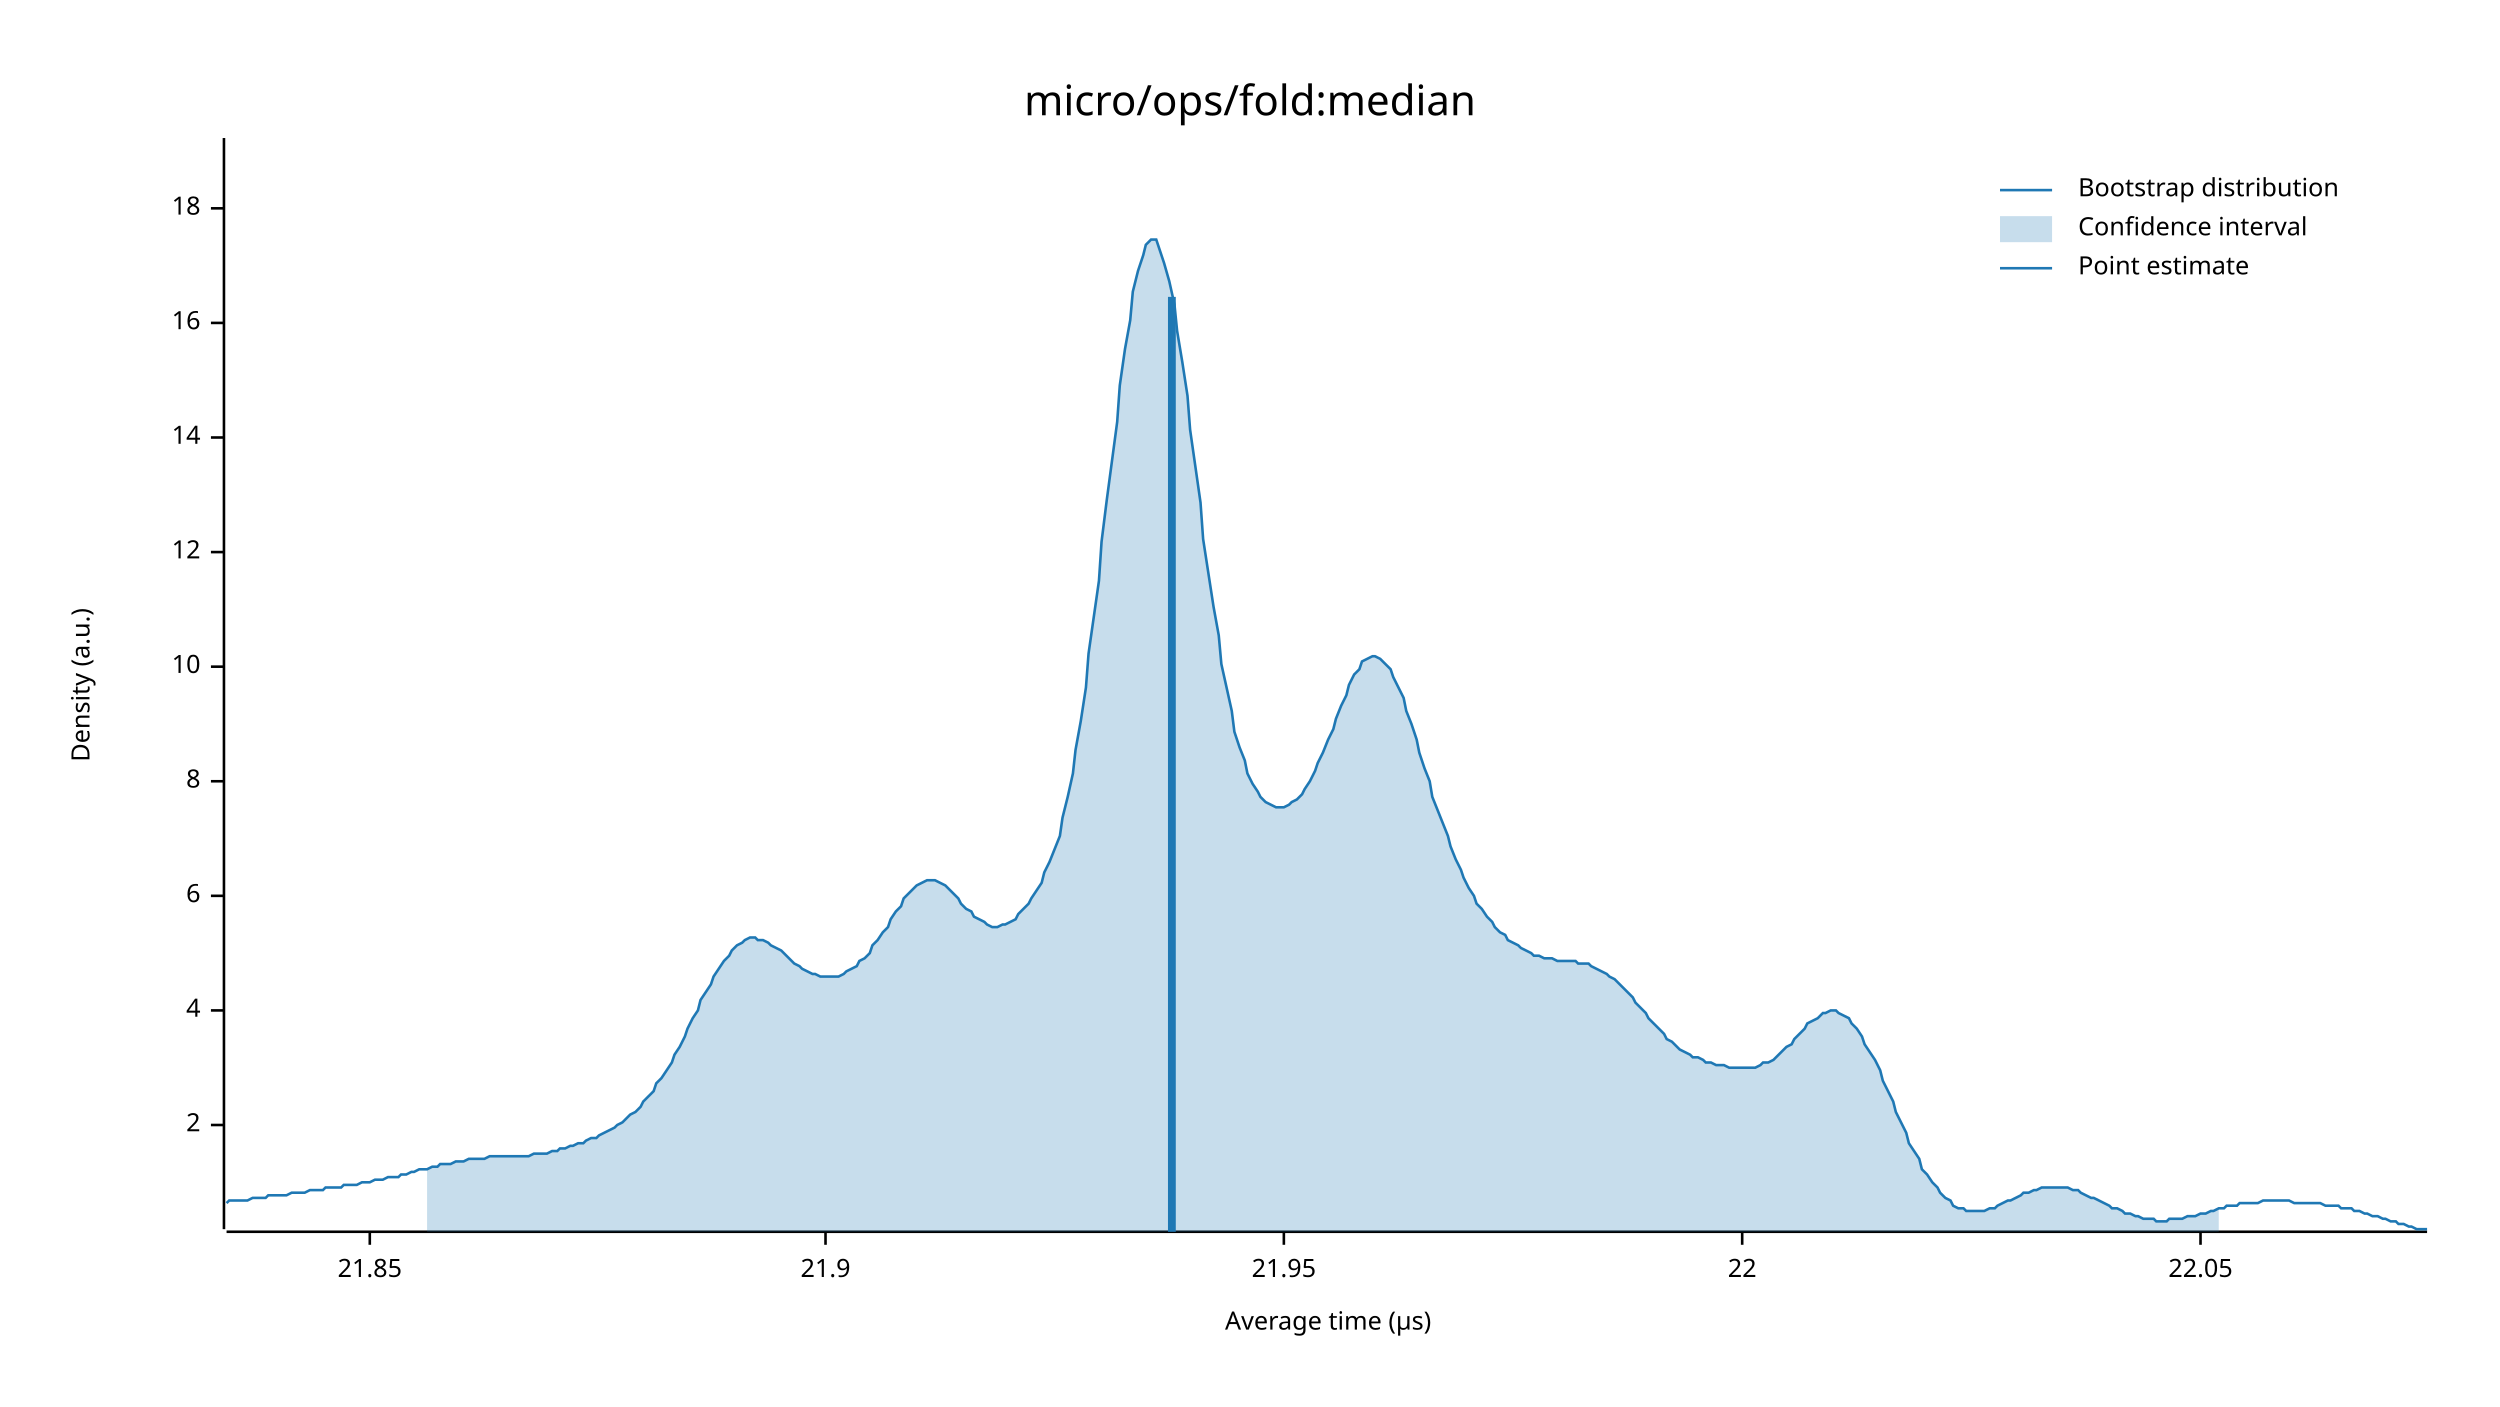
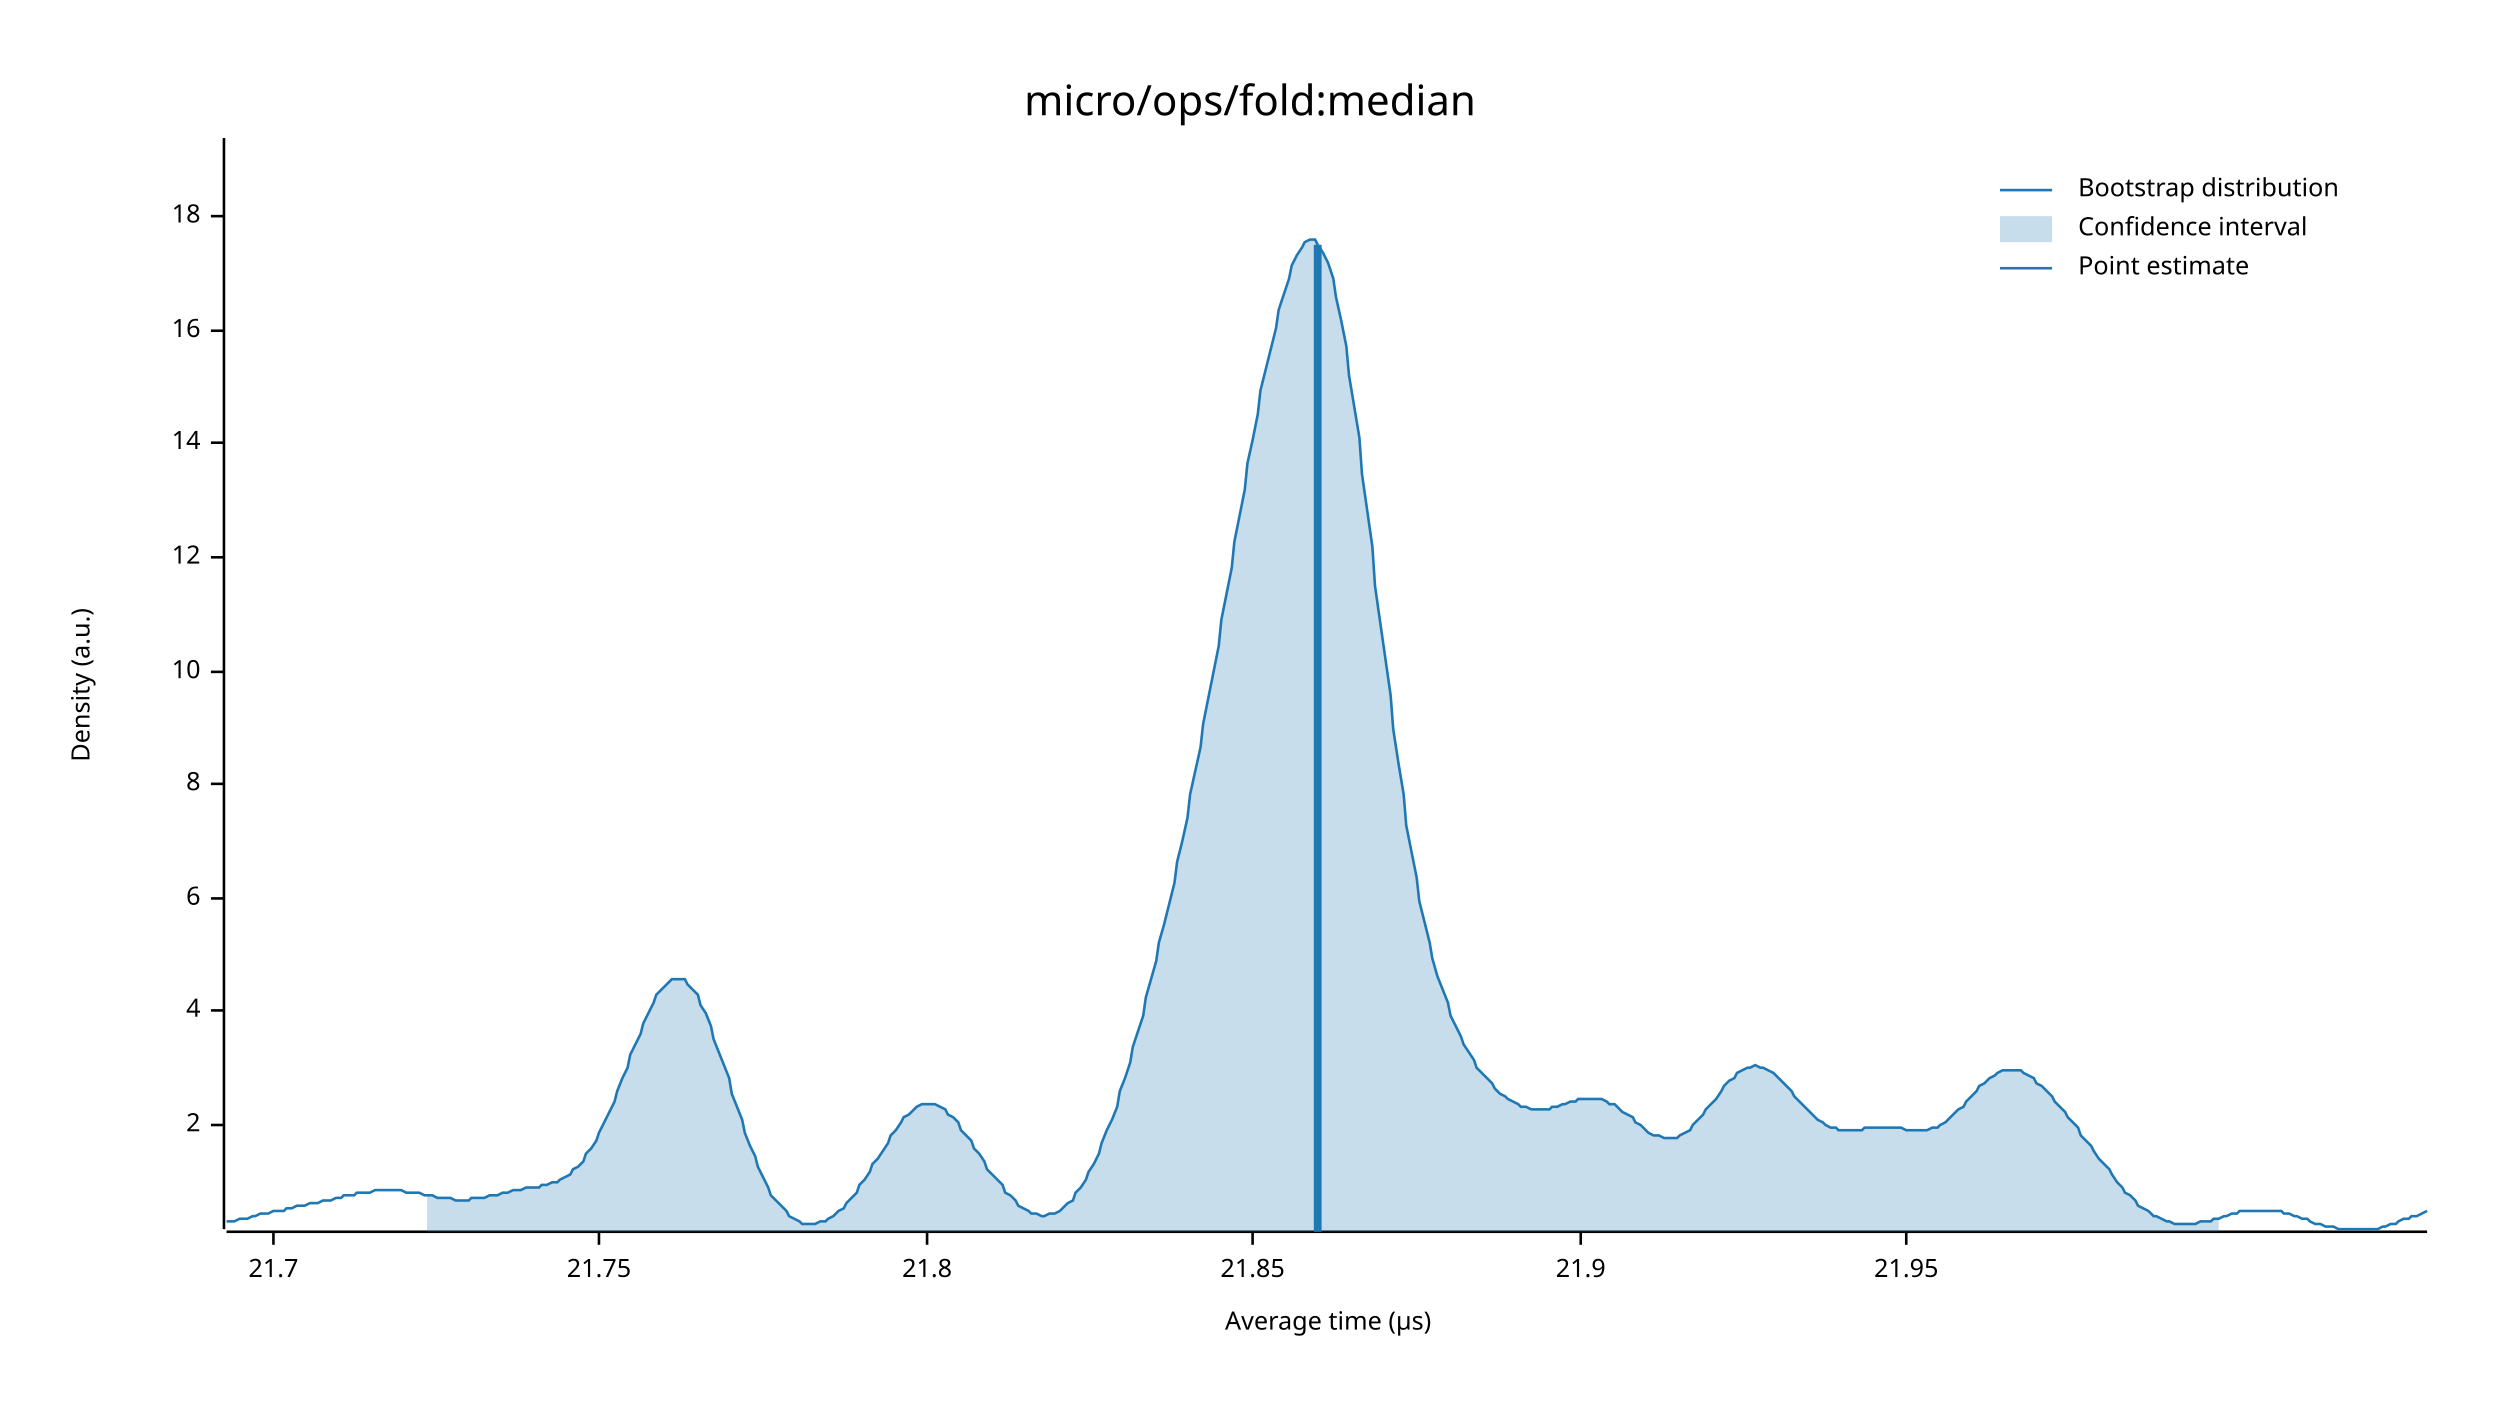
<svg xmlns="http://www.w3.org/2000/svg" width="960" height="540" viewBox="0 0 960 540">
  <text x="480" y="32" dy="0.76em" text-anchor="middle" font-family="sans-serif" font-size="16.129" opacity="1" fill="#000000">
micro/ops/fold:median
</text>
  <text x="27" y="263" dy="0.76em" text-anchor="middle" font-family="sans-serif" font-size="9.677" opacity="1" fill="#000000" transform="rotate(270, 27, 263)">
Density (a.u.)
</text>
  <text x="510" y="513" dy="-0.5ex" text-anchor="middle" font-family="sans-serif" font-size="9.677" opacity="1" fill="#000000">
Average time (µs)
</text>
  <polyline fill="none" opacity="1" stroke="#000000" stroke-width="1" points="86,53 86,472 " />
  <text x="77" y="432" dy="0.5ex" text-anchor="end" font-family="sans-serif" font-size="9.677" opacity="1" fill="#000000">
2
</text>
  <polyline fill="none" opacity="1" stroke="#000000" stroke-width="1" points="81,432 86,432 " />
  <text x="77" y="388" dy="0.5ex" text-anchor="end" font-family="sans-serif" font-size="9.677" opacity="1" fill="#000000">
4
</text>
  <polyline fill="none" opacity="1" stroke="#000000" stroke-width="1" points="81,388 86,388 " />
-   <text x="77" y="344" dy="0.5ex" text-anchor="end" font-family="sans-serif" font-size="9.677" opacity="1" fill="#000000">
+   <text x="77" y="345" dy="0.5ex" text-anchor="end" font-family="sans-serif" font-size="9.677" opacity="1" fill="#000000">
6
</text>
-   <polyline fill="none" opacity="1" stroke="#000000" stroke-width="1" points="81,344 86,344 " />
-   <text x="77" y="300" dy="0.5ex" text-anchor="end" font-family="sans-serif" font-size="9.677" opacity="1" fill="#000000">
+   <polyline fill="none" opacity="1" stroke="#000000" stroke-width="1" points="81,345 86,345 " />
+   <text x="77" y="301" dy="0.5ex" text-anchor="end" font-family="sans-serif" font-size="9.677" opacity="1" fill="#000000">
8
</text>
-   <polyline fill="none" opacity="1" stroke="#000000" stroke-width="1" points="81,300 86,300 " />
-   <text x="77" y="256" dy="0.5ex" text-anchor="end" font-family="sans-serif" font-size="9.677" opacity="1" fill="#000000">
+   <polyline fill="none" opacity="1" stroke="#000000" stroke-width="1" points="81,301 86,301 " />
+   <text x="77" y="258" dy="0.5ex" text-anchor="end" font-family="sans-serif" font-size="9.677" opacity="1" fill="#000000">
10
</text>
-   <polyline fill="none" opacity="1" stroke="#000000" stroke-width="1" points="81,256 86,256 " />
-   <text x="77" y="212" dy="0.5ex" text-anchor="end" font-family="sans-serif" font-size="9.677" opacity="1" fill="#000000">
+   <polyline fill="none" opacity="1" stroke="#000000" stroke-width="1" points="81,258 86,258 " />
+   <text x="77" y="214" dy="0.5ex" text-anchor="end" font-family="sans-serif" font-size="9.677" opacity="1" fill="#000000">
12
</text>
-   <polyline fill="none" opacity="1" stroke="#000000" stroke-width="1" points="81,212 86,212 " />
-   <text x="77" y="168" dy="0.5ex" text-anchor="end" font-family="sans-serif" font-size="9.677" opacity="1" fill="#000000">
+   <polyline fill="none" opacity="1" stroke="#000000" stroke-width="1" points="81,214 86,214 " />
+   <text x="77" y="170" dy="0.5ex" text-anchor="end" font-family="sans-serif" font-size="9.677" opacity="1" fill="#000000">
14
</text>
-   <polyline fill="none" opacity="1" stroke="#000000" stroke-width="1" points="81,168 86,168 " />
-   <text x="77" y="124" dy="0.5ex" text-anchor="end" font-family="sans-serif" font-size="9.677" opacity="1" fill="#000000">
+   <polyline fill="none" opacity="1" stroke="#000000" stroke-width="1" points="81,170 86,170 " />
+   <text x="77" y="127" dy="0.5ex" text-anchor="end" font-family="sans-serif" font-size="9.677" opacity="1" fill="#000000">
16
</text>
-   <polyline fill="none" opacity="1" stroke="#000000" stroke-width="1" points="81,124 86,124 " />
-   <text x="77" y="80" dy="0.5ex" text-anchor="end" font-family="sans-serif" font-size="9.677" opacity="1" fill="#000000">
+   <polyline fill="none" opacity="1" stroke="#000000" stroke-width="1" points="81,127 86,127 " />
+   <text x="77" y="83" dy="0.5ex" text-anchor="end" font-family="sans-serif" font-size="9.677" opacity="1" fill="#000000">
18
</text>
-   <polyline fill="none" opacity="1" stroke="#000000" stroke-width="1" points="81,80 86,80 " />
+   <polyline fill="none" opacity="1" stroke="#000000" stroke-width="1" points="81,83 86,83 " />
  <polyline fill="none" opacity="1" stroke="#000000" stroke-width="1" points="87,473 932,473 " />
-   <text x="142" y="483" dy="0.76em" text-anchor="middle" font-family="sans-serif" font-size="9.677" opacity="1" fill="#000000">
+   <text x="105" y="483" dy="0.76em" text-anchor="middle" font-family="sans-serif" font-size="9.677" opacity="1" fill="#000000">
+ 21.7
+ </text>
+   <polyline fill="none" opacity="1" stroke="#000000" stroke-width="1" points="105,473 105,478 " />
+   <text x="230" y="483" dy="0.76em" text-anchor="middle" font-family="sans-serif" font-size="9.677" opacity="1" fill="#000000">
+ 21.75
+ </text>
+   <polyline fill="none" opacity="1" stroke="#000000" stroke-width="1" points="230,473 230,478 " />
+   <text x="356" y="483" dy="0.76em" text-anchor="middle" font-family="sans-serif" font-size="9.677" opacity="1" fill="#000000">
+ 21.8
+ </text>
+   <polyline fill="none" opacity="1" stroke="#000000" stroke-width="1" points="356,473 356,478 " />
+   <text x="481" y="483" dy="0.76em" text-anchor="middle" font-family="sans-serif" font-size="9.677" opacity="1" fill="#000000">
21.85
</text>
-   <polyline fill="none" opacity="1" stroke="#000000" stroke-width="1" points="142,473 142,478 " />
-   <text x="317" y="483" dy="0.76em" text-anchor="middle" font-family="sans-serif" font-size="9.677" opacity="1" fill="#000000">
+   <polyline fill="none" opacity="1" stroke="#000000" stroke-width="1" points="481,473 481,478 " />
+   <text x="607" y="483" dy="0.76em" text-anchor="middle" font-family="sans-serif" font-size="9.677" opacity="1" fill="#000000">
21.9
</text>
-   <polyline fill="none" opacity="1" stroke="#000000" stroke-width="1" points="317,473 317,478 " />
-   <text x="493" y="483" dy="0.76em" text-anchor="middle" font-family="sans-serif" font-size="9.677" opacity="1" fill="#000000">
+   <polyline fill="none" opacity="1" stroke="#000000" stroke-width="1" points="607,473 607,478 " />
+   <text x="732" y="483" dy="0.76em" text-anchor="middle" font-family="sans-serif" font-size="9.677" opacity="1" fill="#000000">
21.95
</text>
-   <polyline fill="none" opacity="1" stroke="#000000" stroke-width="1" points="493,473 493,478 " />
-   <text x="669" y="483" dy="0.76em" text-anchor="middle" font-family="sans-serif" font-size="9.677" opacity="1" fill="#000000">
- 22
- </text>
-   <polyline fill="none" opacity="1" stroke="#000000" stroke-width="1" points="669,473 669,478 " />
-   <text x="845" y="483" dy="0.76em" text-anchor="middle" font-family="sans-serif" font-size="9.677" opacity="1" fill="#000000">
- 22.05
- </text>
-   <polyline fill="none" opacity="1" stroke="#000000" stroke-width="1" points="845,473 845,478 " />
-   <polyline fill="none" opacity="1" stroke="#1F78B4" stroke-width="1" points="87,462 88,461 90,461 92,461 93,461 95,461 97,460 98,460 100,460 102,460 103,459 105,459 107,459 109,459 110,459 112,458 114,458 115,458 117,458 119,457 120,457 122,457 124,457 125,456 127,456 129,456 131,456 132,455 134,455 136,455 137,455 139,454 141,454 142,454 144,453 146,453 147,453 149,452 151,452 153,452 154,451 156,451 158,450 159,450 161,449 163,449 164,449 166,448 168,448 169,447 171,447 173,447 175,446 176,446 178,446 180,445 181,445 183,445 185,445 186,445 188,444 190,444 191,444 193,444 195,444 197,444 198,444 200,444 202,444 203,444 205,443 207,443 208,443 210,443 212,442 214,442 215,441 217,441 219,440 220,440 222,439 224,439 225,438 227,437 229,437 230,436 232,435 234,434 236,433 237,432 239,431 241,429 242,428 244,427 246,425 247,423 249,421 251,419 252,416 254,414 256,411 258,408 259,405 261,402 263,398 264,395 266,391 268,388 269,384 271,381 273,378 274,375 276,372 278,369 280,367 281,365 283,363 285,362 286,361 288,360 290,360 291,361 293,361 295,362 296,363 298,364 300,365 302,367 303,368 305,370 307,371 308,372 310,373 312,374 313,374 315,375 317,375 318,375 320,375 322,375 324,374 325,373 327,372 329,371 330,369 332,368 334,366 335,363 337,361 339,358 341,356 342,353 344,350 346,348 347,345 349,343 351,341 352,340 354,339 356,338 357,338 359,338 361,339 363,340 364,341 366,343 368,345 369,347 371,349 373,350 374,352 376,353 378,354 379,355 381,356 383,356 385,355 386,355 388,354 390,353 391,351 393,349 395,347 396,345 398,342 400,339 401,335 403,331 405,326 407,321 408,314 410,306 412,297 413,288 415,277 417,264 418,251 420,237 422,223 423,208 425,192 427,177 429,162 430,148 432,134 434,123 435,112 437,104 439,98 440,94 442,92 444,92 445,95 447,101 449,108 451,117 452,127 454,139 456,152 457,165 459,179 461,193 462,207 464,220 466,233 468,244 469,255 471,264 473,273 474,281 476,287 478,292 479,297 481,301 483,304 484,306 486,308 488,309 490,310 491,310 493,310 495,309 496,308 498,307 500,305 501,303 503,300 505,296 506,293 508,289 510,284 512,280 513,276 515,271 517,267 518,263 520,259 522,257 523,254 525,253 527,252 528,252 530,253 532,255 534,257 535,260 537,264 539,268 540,273 542,278 544,284 545,289 547,295 549,300 550,306 552,311 554,316 556,321 557,325 559,330 561,334 562,337 564,341 566,344 567,347 569,349 571,352 573,354 574,356 576,358 578,359 579,361 581,362 583,363 584,364 586,365 588,366 589,367 591,367 593,368 595,368 596,368 598,369 600,369 601,369 603,369 605,369 606,370 608,370 610,370 611,371 613,372 615,373 617,374 618,375 620,376 622,378 623,379 625,381 627,383 628,385 630,387 632,389 633,391 635,393 637,395 639,397 640,399 642,400 644,402 645,403 647,404 649,405 650,406 652,406 654,407 655,408 657,408 659,409 661,409 662,409 664,410 666,410 667,410 669,410 671,410 672,410 674,410 676,409 677,408 679,408 681,407 683,405 684,404 686,402 688,401 689,399 691,397 693,395 694,393 696,392 698,391 700,389 701,389 703,388 705,388 706,389 708,390 710,391 711,393 713,395 715,398 716,401 718,404 720,407 722,411 723,415 725,419 727,423 728,427 730,431 732,435 733,439 735,442 737,445 738,449 740,451 742,454 744,456 745,458 747,460 749,461 750,463 752,464 754,464 755,465 757,465 759,465 760,465 762,465 764,464 766,464 767,463 769,462 771,461 772,461 774,460 776,459 777,458 779,458 781,457 782,457 784,456 786,456 788,456 789,456 791,456 793,456 794,456 796,457 798,457 799,458 801,459 803,460 804,460 806,461 808,462 810,463 811,464 813,464 815,465 816,466 818,466 820,467 821,467 823,468 825,468 827,468 828,469 830,469 832,469 833,468 835,468 837,468 838,468 840,467 842,467 843,467 845,466 847,466 849,465 850,465 852,464 854,464 855,463 857,463 859,463 860,462 862,462 864,462 865,462 867,462 869,461 871,461 872,461 874,461 876,461 877,461 879,461 881,462 882,462 884,462 886,462 887,462 889,462 891,462 893,463 894,463 896,463 898,463 899,464 901,464 903,464 904,465 906,465 908,466 909,466 911,467 913,467 915,468 916,468 918,469 920,469 921,470 923,470 925,471 926,471 928,472 930,472 932,472 " />
-   <polygon opacity="0.25" fill="#1F78B4" points="164,449 166,448 168,448 169,447 171,447 173,447 175,446 176,446 178,446 180,445 181,445 183,445 185,445 186,445 188,444 190,444 191,444 193,444 195,444 197,444 198,444 200,444 202,444 203,444 205,443 207,443 208,443 210,443 212,442 214,442 215,441 217,441 219,440 220,440 222,439 224,439 225,438 227,437 229,437 230,436 232,435 234,434 236,433 237,432 239,431 241,429 242,428 244,427 246,425 247,423 249,421 251,419 252,416 254,414 256,411 258,408 259,405 261,402 263,398 264,395 266,391 268,388 269,384 271,381 273,378 274,375 276,372 278,369 280,367 281,365 283,363 285,362 286,361 288,360 290,360 291,361 293,361 295,362 296,363 298,364 300,365 302,367 303,368 305,370 307,371 308,372 310,373 312,374 313,374 315,375 317,375 318,375 320,375 322,375 324,374 325,373 327,372 329,371 330,369 332,368 334,366 335,363 337,361 339,358 341,356 342,353 344,350 346,348 347,345 349,343 351,341 352,340 354,339 356,338 357,338 359,338 361,339 363,340 364,341 366,343 368,345 369,347 371,349 373,350 374,352 376,353 378,354 379,355 381,356 383,356 385,355 386,355 388,354 390,353 391,351 393,349 395,347 396,345 398,342 400,339 401,335 403,331 405,326 407,321 408,314 410,306 412,297 413,288 415,277 417,264 418,251 420,237 422,223 423,208 425,192 427,177 429,162 430,148 432,134 434,123 435,112 437,104 439,98 440,94 442,92 444,92 445,95 447,101 449,108 451,117 452,127 454,139 456,152 457,165 459,179 461,193 462,207 464,220 466,233 468,244 469,255 471,264 473,273 474,281 476,287 478,292 479,297 481,301 483,304 484,306 486,308 488,309 490,310 491,310 493,310 495,309 496,308 498,307 500,305 501,303 503,300 505,296 506,293 508,289 510,284 512,280 513,276 515,271 517,267 518,263 520,259 522,257 523,254 525,253 527,252 528,252 530,253 532,255 534,257 535,260 537,264 539,268 540,273 542,278 544,284 545,289 547,295 549,300 550,306 552,311 554,316 556,321 557,325 559,330 561,334 562,337 564,341 566,344 567,347 569,349 571,352 573,354 574,356 576,358 578,359 579,361 581,362 583,363 584,364 586,365 588,366 589,367 591,367 593,368 595,368 596,368 598,369 600,369 601,369 603,369 605,369 606,370 608,370 610,370 611,371 613,372 615,373 617,374 618,375 620,376 622,378 623,379 625,381 627,383 628,385 630,387 632,389 633,391 635,393 637,395 639,397 640,399 642,400 644,402 645,403 647,404 649,405 650,406 652,406 654,407 655,408 657,408 659,409 661,409 662,409 664,410 666,410 667,410 669,410 671,410 672,410 674,410 676,409 677,408 679,408 681,407 683,405 684,404 686,402 688,401 689,399 691,397 693,395 694,393 696,392 698,391 700,389 701,389 703,388 705,388 706,389 708,390 710,391 711,393 713,395 715,398 716,401 718,404 720,407 722,411 723,415 725,419 727,423 728,427 730,431 732,435 733,439 735,442 737,445 738,449 740,451 742,454 744,456 745,458 747,460 749,461 750,463 752,464 754,464 755,465 757,465 759,465 760,465 762,465 764,464 766,464 767,463 769,462 771,461 772,461 774,460 776,459 777,458 779,458 781,457 782,457 784,456 786,456 788,456 789,456 791,456 793,456 794,456 796,457 798,457 799,458 801,459 803,460 804,460 806,461 808,462 810,463 811,464 813,464 815,465 816,466 818,466 820,467 821,467 823,468 825,468 827,468 828,469 830,469 832,469 833,468 835,468 837,468 838,468 840,467 842,467 843,467 845,466 847,466 849,465 850,465 852,464 852,473 164,473 " />
-   <polyline fill="none" opacity="1" stroke="#1F78B4" stroke-width="3" points="450,473 450,114 " />
+   <polyline fill="none" opacity="1" stroke="#000000" stroke-width="1" points="732,473 732,478 " />
+   <polyline fill="none" opacity="1" stroke="#1F78B4" stroke-width="1" points="87,469 88,469 90,469 92,468 93,468 95,468 97,467 98,467 100,466 102,466 103,466 105,465 107,465 109,465 110,464 112,464 114,463 115,463 117,463 119,462 120,462 122,462 124,461 125,461 127,461 129,460 131,460 132,459 134,459 136,459 137,458 139,458 141,458 142,458 144,457 146,457 147,457 149,457 151,457 153,457 154,457 156,458 158,458 159,458 161,458 163,459 164,459 166,459 168,460 169,460 171,460 173,460 175,461 176,461 178,461 180,461 181,460 183,460 185,460 186,460 188,459 190,459 191,459 193,458 195,458 197,457 198,457 200,457 202,456 203,456 205,456 207,456 208,455 210,455 212,454 214,454 215,453 217,452 219,451 220,449 222,448 224,446 225,443 227,441 229,438 230,435 232,431 234,427 236,423 237,419 239,414 241,410 242,405 244,401 246,397 247,393 249,389 251,385 252,382 254,380 256,378 258,376 259,376 261,376 263,376 264,378 266,380 268,382 269,386 271,389 273,394 274,399 276,404 278,409 280,414 281,420 283,425 285,430 286,435 288,440 290,444 291,448 293,452 295,456 296,459 298,461 300,463 302,465 303,467 305,468 307,469 308,470 310,470 312,470 313,470 315,469 317,469 318,468 320,467 322,465 324,464 325,462 327,460 329,458 330,455 332,453 334,450 335,447 337,445 339,442 341,439 342,436 344,434 346,431 347,429 349,428 351,426 352,425 354,424 356,424 357,424 359,424 361,425 363,426 364,428 366,429 368,431 369,434 371,436 373,438 374,441 376,443 378,446 379,449 381,451 383,453 385,455 386,458 388,459 390,461 391,463 393,464 395,465 396,466 398,466 400,467 401,467 403,466 405,466 407,465 408,464 410,462 412,461 413,458 415,456 417,453 418,450 420,447 422,443 423,439 425,434 427,430 429,425 430,419 432,414 434,408 435,402 437,396 439,390 440,383 442,376 444,369 445,362 447,355 449,347 451,339 452,331 454,323 456,314 457,305 459,296 461,287 462,278 464,268 466,258 468,248 469,238 471,228 473,218 474,208 476,198 478,188 479,178 481,169 483,159 484,150 486,142 488,134 490,126 491,119 493,113 495,107 496,102 498,98 500,95 501,93 503,92 505,92 506,94 508,97 510,101 512,107 513,114 515,123 517,133 518,144 520,156 522,168 523,182 525,196 527,210 528,225 530,239 532,253 534,267 535,280 537,293 539,305 540,317 542,327 544,337 545,346 547,354 549,362 550,368 552,375 554,380 556,385 557,390 559,394 561,398 562,401 564,404 566,407 567,410 569,412 571,414 573,416 574,418 576,420 578,421 579,422 581,423 583,424 584,425 586,425 588,426 589,426 591,426 593,426 595,426 596,425 598,425 600,424 601,424 603,423 605,423 606,422 608,422 610,422 611,422 613,422 615,422 617,423 618,424 620,424 622,426 623,427 625,428 627,429 628,431 630,432 632,434 633,435 635,436 637,436 639,437 640,437 642,437 644,437 645,436 647,435 649,434 650,432 652,430 654,428 655,426 657,424 659,422 661,419 662,417 664,415 666,414 667,412 669,411 671,410 672,410 674,409 676,410 677,410 679,411 681,412 683,414 684,415 686,417 688,419 689,421 691,423 693,425 694,426 696,428 698,430 700,431 701,432 703,433 705,433 706,434 708,434 710,434 711,434 713,434 715,434 716,433 718,433 720,433 722,433 723,433 725,433 727,433 728,433 730,433 732,434 733,434 735,434 737,434 738,434 740,434 742,433 744,433 745,432 747,431 749,429 750,428 752,426 754,425 755,423 757,421 759,419 760,417 762,416 764,414 766,413 767,412 769,411 771,411 772,411 774,411 776,411 777,412 779,413 781,414 782,416 784,417 786,419 788,421 789,423 791,425 793,427 794,429 796,431 798,433 799,436 801,438 803,440 804,442 806,445 808,447 810,449 811,451 813,454 815,456 816,458 818,459 820,461 821,463 823,464 825,465 827,467 828,467 830,468 832,469 833,469 835,470 837,470 838,470 840,470 842,470 843,470 845,469 847,469 849,469 850,468 852,468 854,467 855,467 857,466 859,466 860,465 862,465 864,465 865,465 867,465 869,465 871,465 872,465 874,465 876,465 877,466 879,466 881,467 882,467 884,468 886,468 887,469 889,470 891,470 893,471 894,471 896,471 898,472 899,472 901,472 903,472 904,472 906,472 908,472 909,472 911,472 913,472 915,471 916,471 918,470 920,470 921,469 923,468 925,468 926,467 928,467 930,466 932,465 " />
+   <polygon opacity="0.25" fill="#1F78B4" points="164,459 166,459 168,460 169,460 171,460 173,460 175,461 176,461 178,461 180,461 181,460 183,460 185,460 186,460 188,459 190,459 191,459 193,458 195,458 197,457 198,457 200,457 202,456 203,456 205,456 207,456 208,455 210,455 212,454 214,454 215,453 217,452 219,451 220,449 222,448 224,446 225,443 227,441 229,438 230,435 232,431 234,427 236,423 237,419 239,414 241,410 242,405 244,401 246,397 247,393 249,389 251,385 252,382 254,380 256,378 258,376 259,376 261,376 263,376 264,378 266,380 268,382 269,386 271,389 273,394 274,399 276,404 278,409 280,414 281,420 283,425 285,430 286,435 288,440 290,444 291,448 293,452 295,456 296,459 298,461 300,463 302,465 303,467 305,468 307,469 308,470 310,470 312,470 313,470 315,469 317,469 318,468 320,467 322,465 324,464 325,462 327,460 329,458 330,455 332,453 334,450 335,447 337,445 339,442 341,439 342,436 344,434 346,431 347,429 349,428 351,426 352,425 354,424 356,424 357,424 359,424 361,425 363,426 364,428 366,429 368,431 369,434 371,436 373,438 374,441 376,443 378,446 379,449 381,451 383,453 385,455 386,458 388,459 390,461 391,463 393,464 395,465 396,466 398,466 400,467 401,467 403,466 405,466 407,465 408,464 410,462 412,461 413,458 415,456 417,453 418,450 420,447 422,443 423,439 425,434 427,430 429,425 430,419 432,414 434,408 435,402 437,396 439,390 440,383 442,376 444,369 445,362 447,355 449,347 451,339 452,331 454,323 456,314 457,305 459,296 461,287 462,278 464,268 466,258 468,248 469,238 471,228 473,218 474,208 476,198 478,188 479,178 481,169 483,159 484,150 486,142 488,134 490,126 491,119 493,113 495,107 496,102 498,98 500,95 501,93 503,92 505,92 506,94 508,97 510,101 512,107 513,114 515,123 517,133 518,144 520,156 522,168 523,182 525,196 527,210 528,225 530,239 532,253 534,267 535,280 537,293 539,305 540,317 542,327 544,337 545,346 547,354 549,362 550,368 552,375 554,380 556,385 557,390 559,394 561,398 562,401 564,404 566,407 567,410 569,412 571,414 573,416 574,418 576,420 578,421 579,422 581,423 583,424 584,425 586,425 588,426 589,426 591,426 593,426 595,426 596,425 598,425 600,424 601,424 603,423 605,423 606,422 608,422 610,422 611,422 613,422 615,422 617,423 618,424 620,424 622,426 623,427 625,428 627,429 628,431 630,432 632,434 633,435 635,436 637,436 639,437 640,437 642,437 644,437 645,436 647,435 649,434 650,432 652,430 654,428 655,426 657,424 659,422 661,419 662,417 664,415 666,414 667,412 669,411 671,410 672,410 674,409 676,410 677,410 679,411 681,412 683,414 684,415 686,417 688,419 689,421 691,423 693,425 694,426 696,428 698,430 700,431 701,432 703,433 705,433 706,434 708,434 710,434 711,434 713,434 715,434 716,433 718,433 720,433 722,433 723,433 725,433 727,433 728,433 730,433 732,434 733,434 735,434 737,434 738,434 740,434 742,433 744,433 745,432 747,431 749,429 750,428 752,426 754,425 755,423 757,421 759,419 760,417 762,416 764,414 766,413 767,412 769,411 771,411 772,411 774,411 776,411 777,412 779,413 781,414 782,416 784,417 786,419 788,421 789,423 791,425 793,427 794,429 796,431 798,433 799,436 801,438 803,440 804,442 806,445 808,447 810,449 811,451 813,454 815,456 816,458 818,459 820,461 821,463 823,464 825,465 827,467 828,467 830,468 832,469 833,469 835,470 837,470 838,470 840,470 842,470 843,470 845,469 847,469 849,469 850,468 852,468 852,473 164,473 " />
+   <polyline fill="none" opacity="1" stroke="#1F78B4" stroke-width="3" points="506,473 506,94 " />
  <text x="798" y="68" dy="0.76em" text-anchor="start" font-family="sans-serif" font-size="9.677" opacity="1" fill="#000000">
Bootstrap distribution
</text>
  <text x="798" y="83" dy="0.76em" text-anchor="start" font-family="sans-serif" font-size="9.677" opacity="1" fill="#000000">
Confidence interval
</text>
  <text x="798" y="98" dy="0.76em" text-anchor="start" font-family="sans-serif" font-size="9.677" opacity="1" fill="#000000">
Point estimate
</text>
  <polyline fill="none" opacity="1" stroke="#1F78B4" stroke-width="1" points="768,73 788,73 " />
  <rect x="768" y="83" width="20" height="10" opacity="0.25" fill="#1F78B4" stroke="none" />
  <polyline fill="none" opacity="1" stroke="#1F78B4" stroke-width="1" points="768,103 788,103 " />
</svg>
